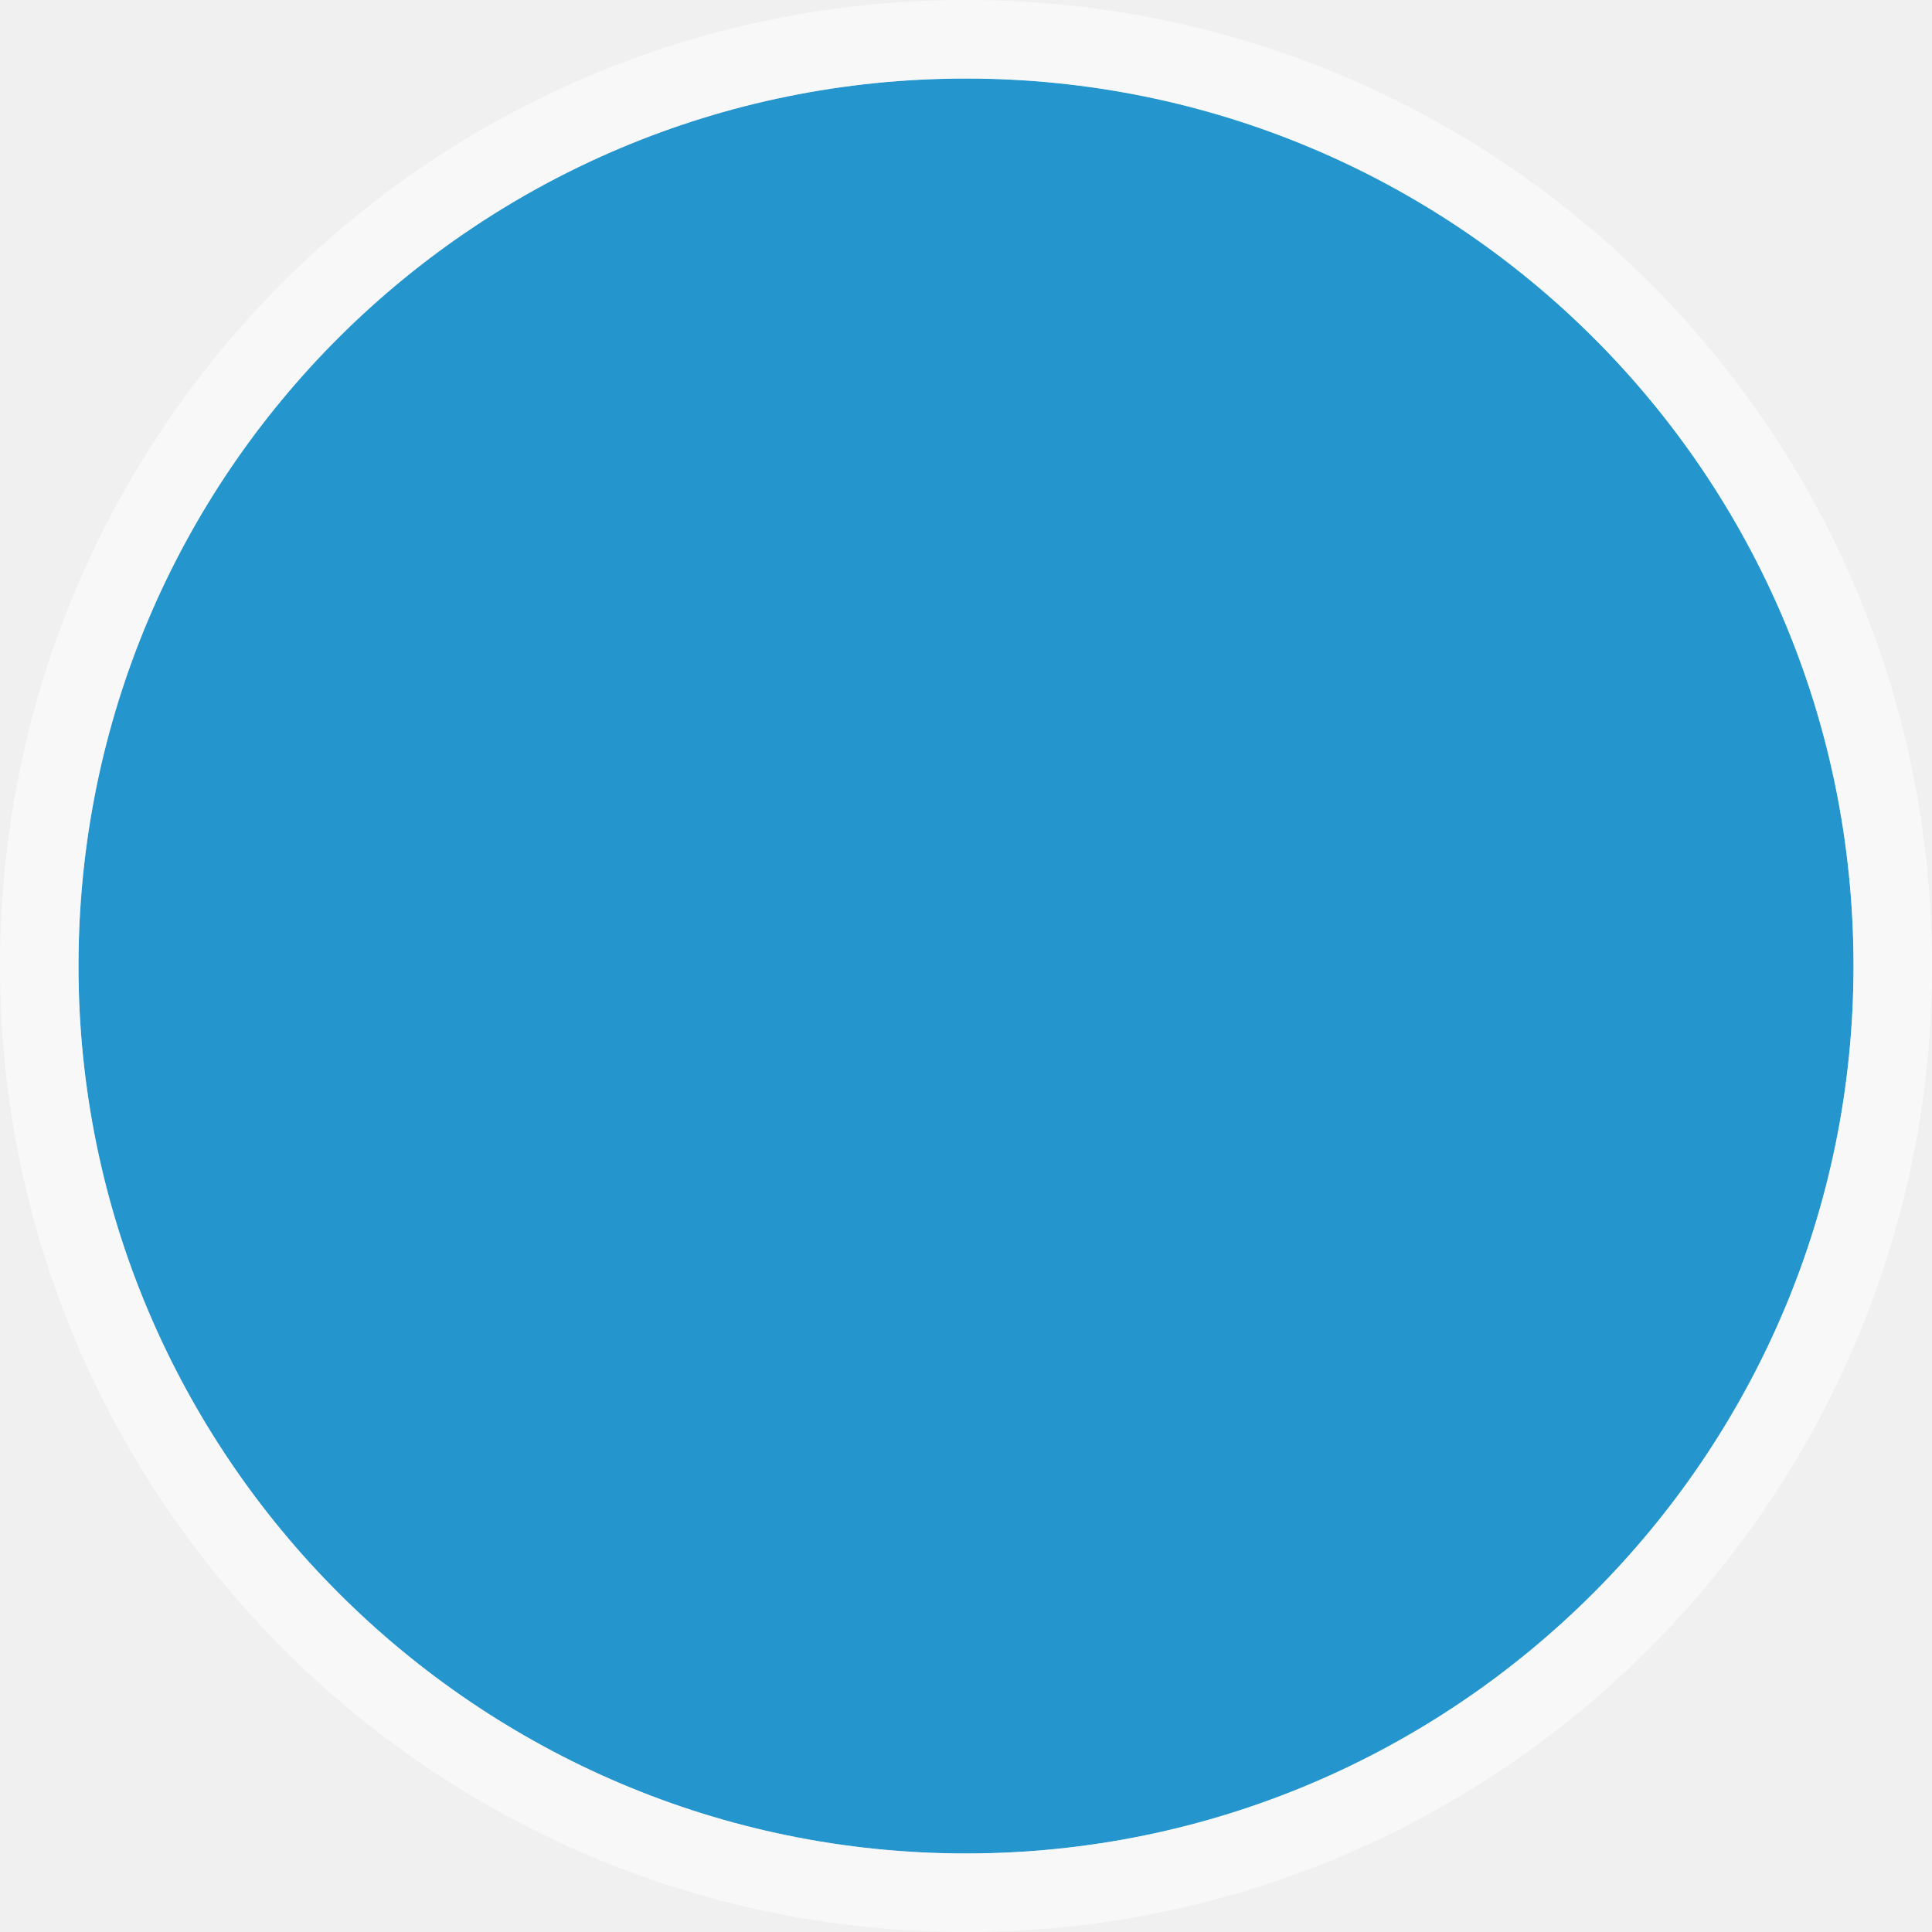
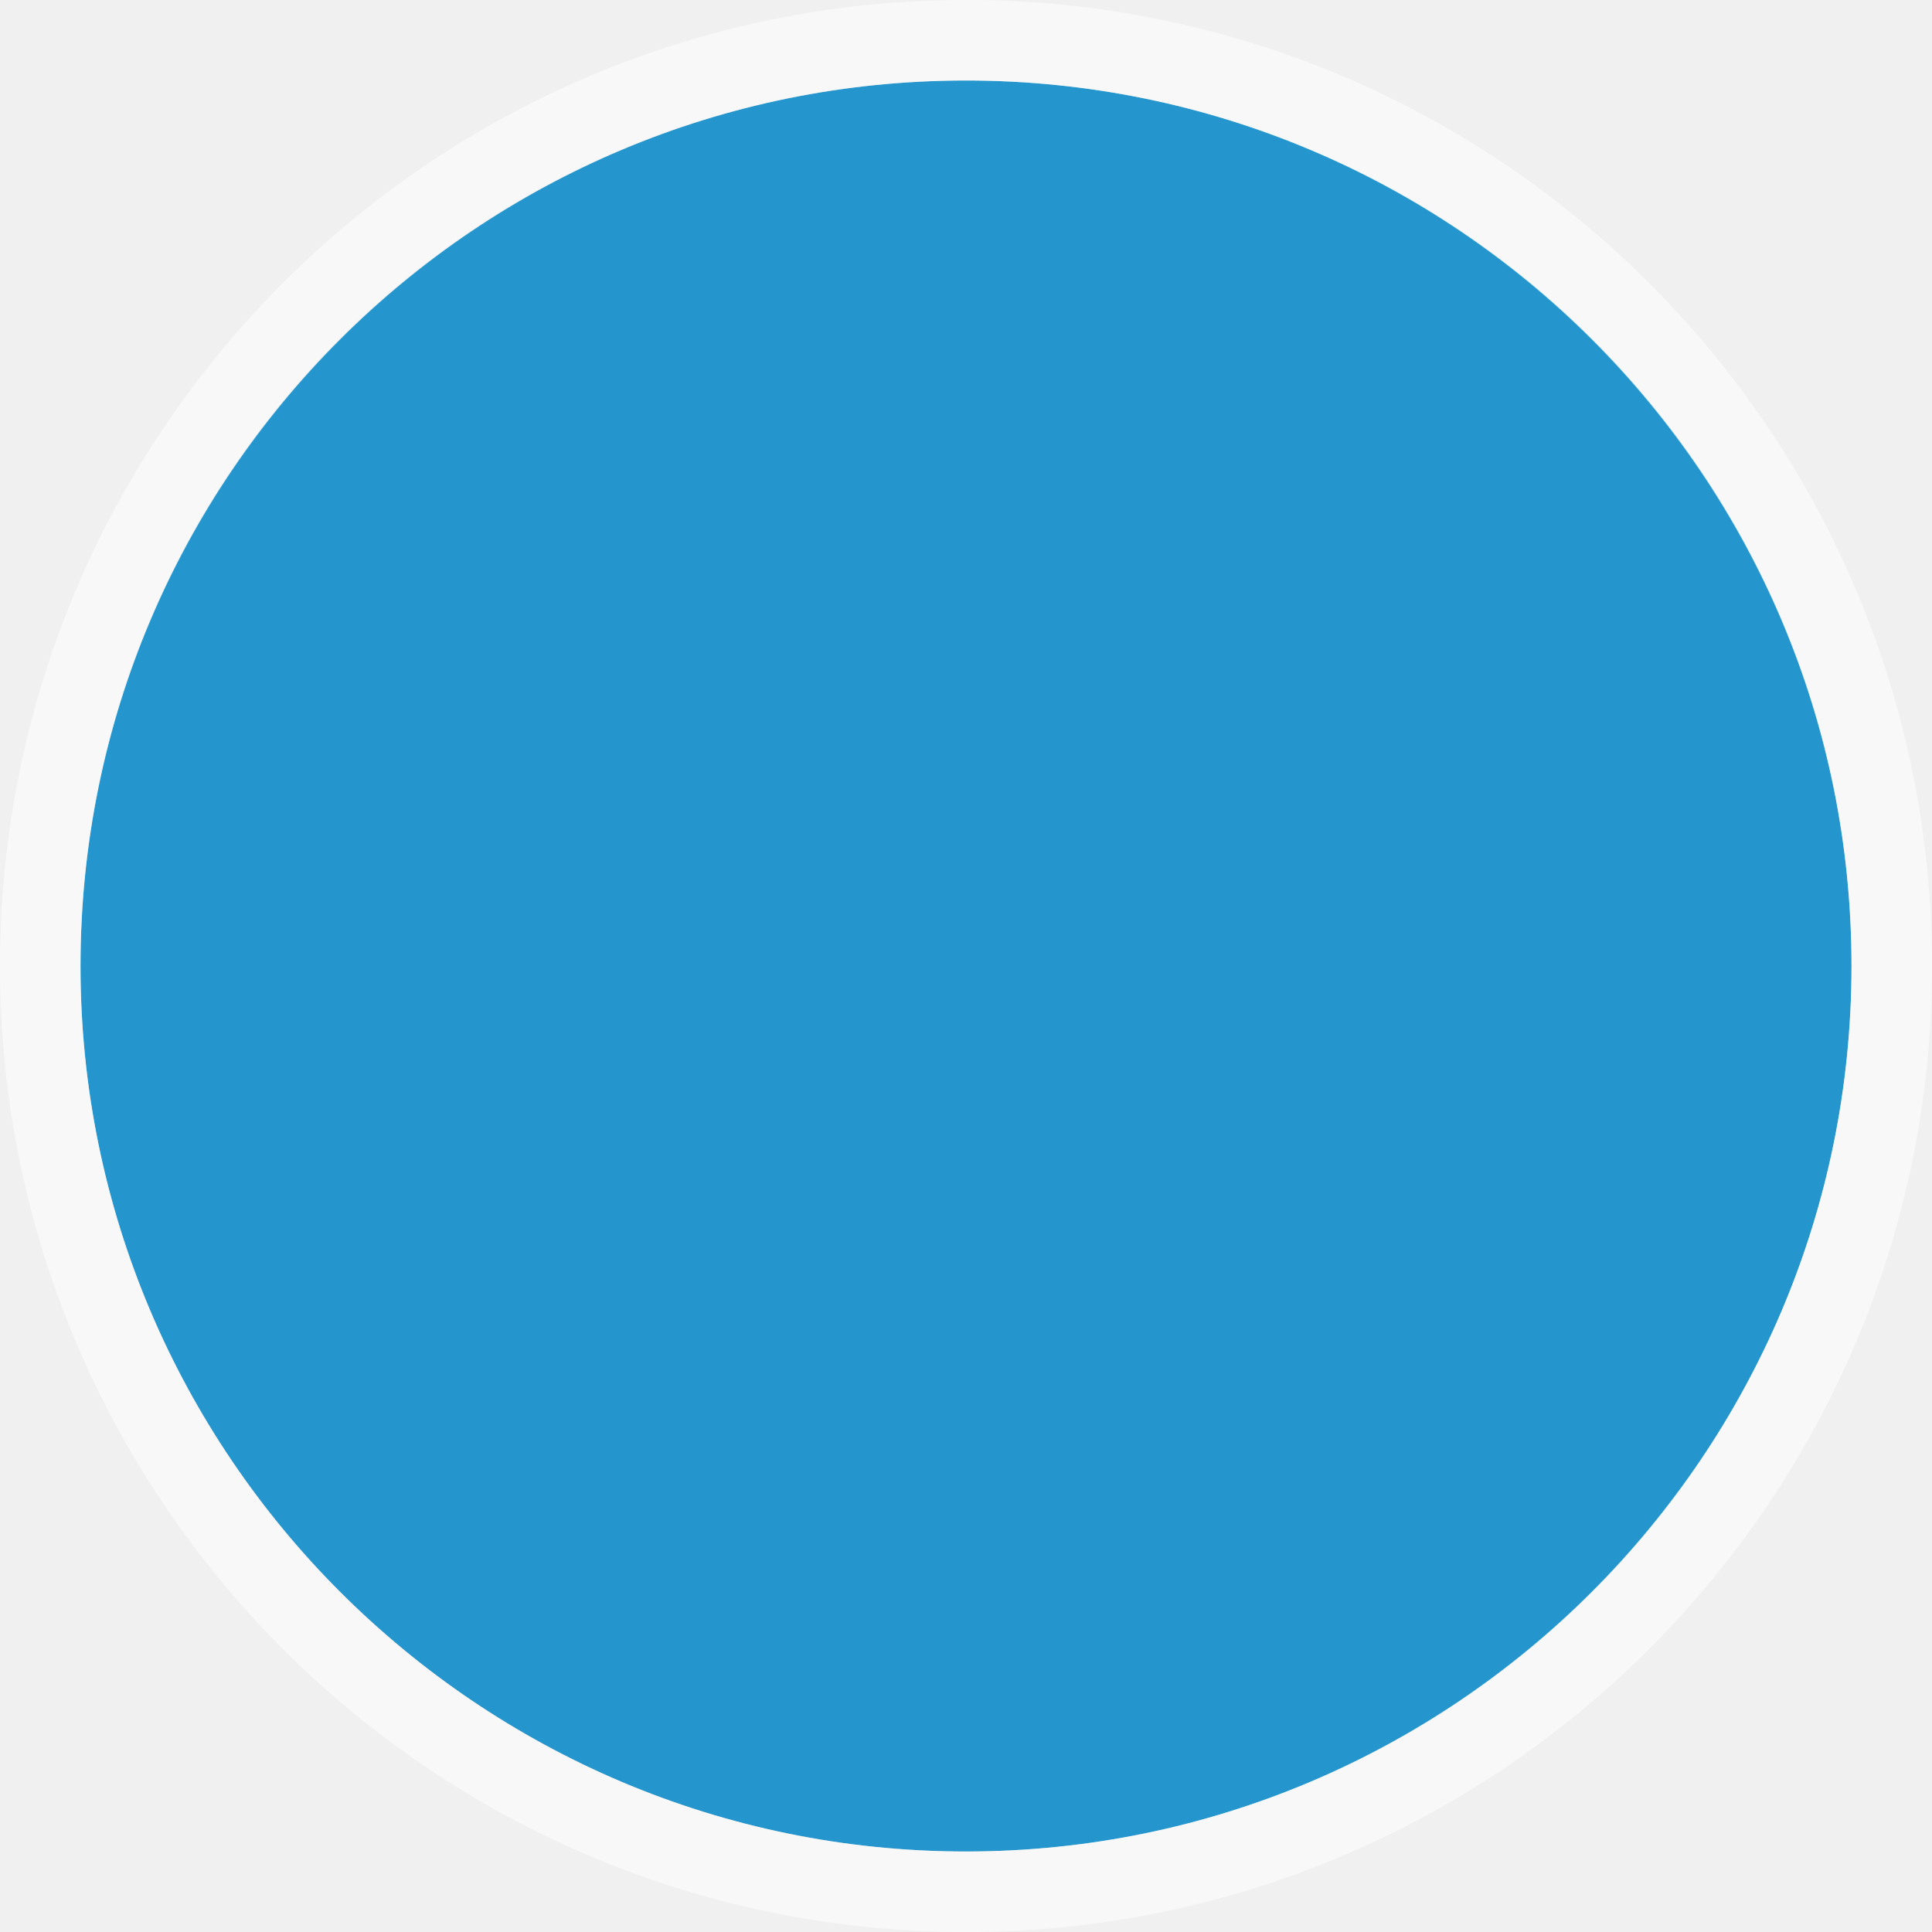
<svg xmlns="http://www.w3.org/2000/svg" width="24" height="24" viewBox="0 0 24 24" fill="none">
  <g clip-path="url(#clip0)">
-     <path opacity="0.849" d="M11.999 0.976C18.079 0.976 23.025 5.88 23.025 12.001C23.025 18.077 18.079 23.024 11.999 23.024C5.921 23.024 0.975 18.077 0.975 12.001C0.975 5.88 5.921 0.976 11.999 0.976V0.976Z" fill="#0086C7" />
-     <path d="M12 0C5.361 0 0 5.359 0 12C0 18.601 5.361 24 12 24C18.64 24 24 18.601 24 12C24 5.359 18.64 0 12 0V0ZM12 0.975C18.08 0.975 23.025 5.88 23.025 12C23.025 18.076 18.08 23.025 12 23.025C5.921 23.025 0.975 18.076 0.975 12C0.975 5.88 5.921 0.975 12 0.975V0.975Z" fill="white" fill-opacity="0.547" />
+     <path opacity="0.849" d="M11.999 1C18.065 1 23 5.894 23 12.001C23 18.064 18.065 23 11.999 23C5.935 23 1 18.064 1 12.001C1 5.894 5.935 1 11.999 1Z" fill="#0086C7" />
+     <path opacity="0.55" fill-rule="evenodd" clip-rule="evenodd" d="M12 23C18.075 23 23 18.075 23 12C23 5.925 18.075 1 12 1C5.925 1 1 5.925 1 12C1 18.075 5.925 23 12 23ZM12 24C18.627 24 24 18.627 24 12C24 5.373 18.627 0 12 0C5.373 0 0 5.373 0 12C0 18.627 5.373 24 12 24Z" fill="white" />
  </g>
  <defs>
    <clipPath id="clip0">
      <path d="M0 0H24V24H0V0Z" fill="white" />
    </clipPath>
  </defs>
</svg>
